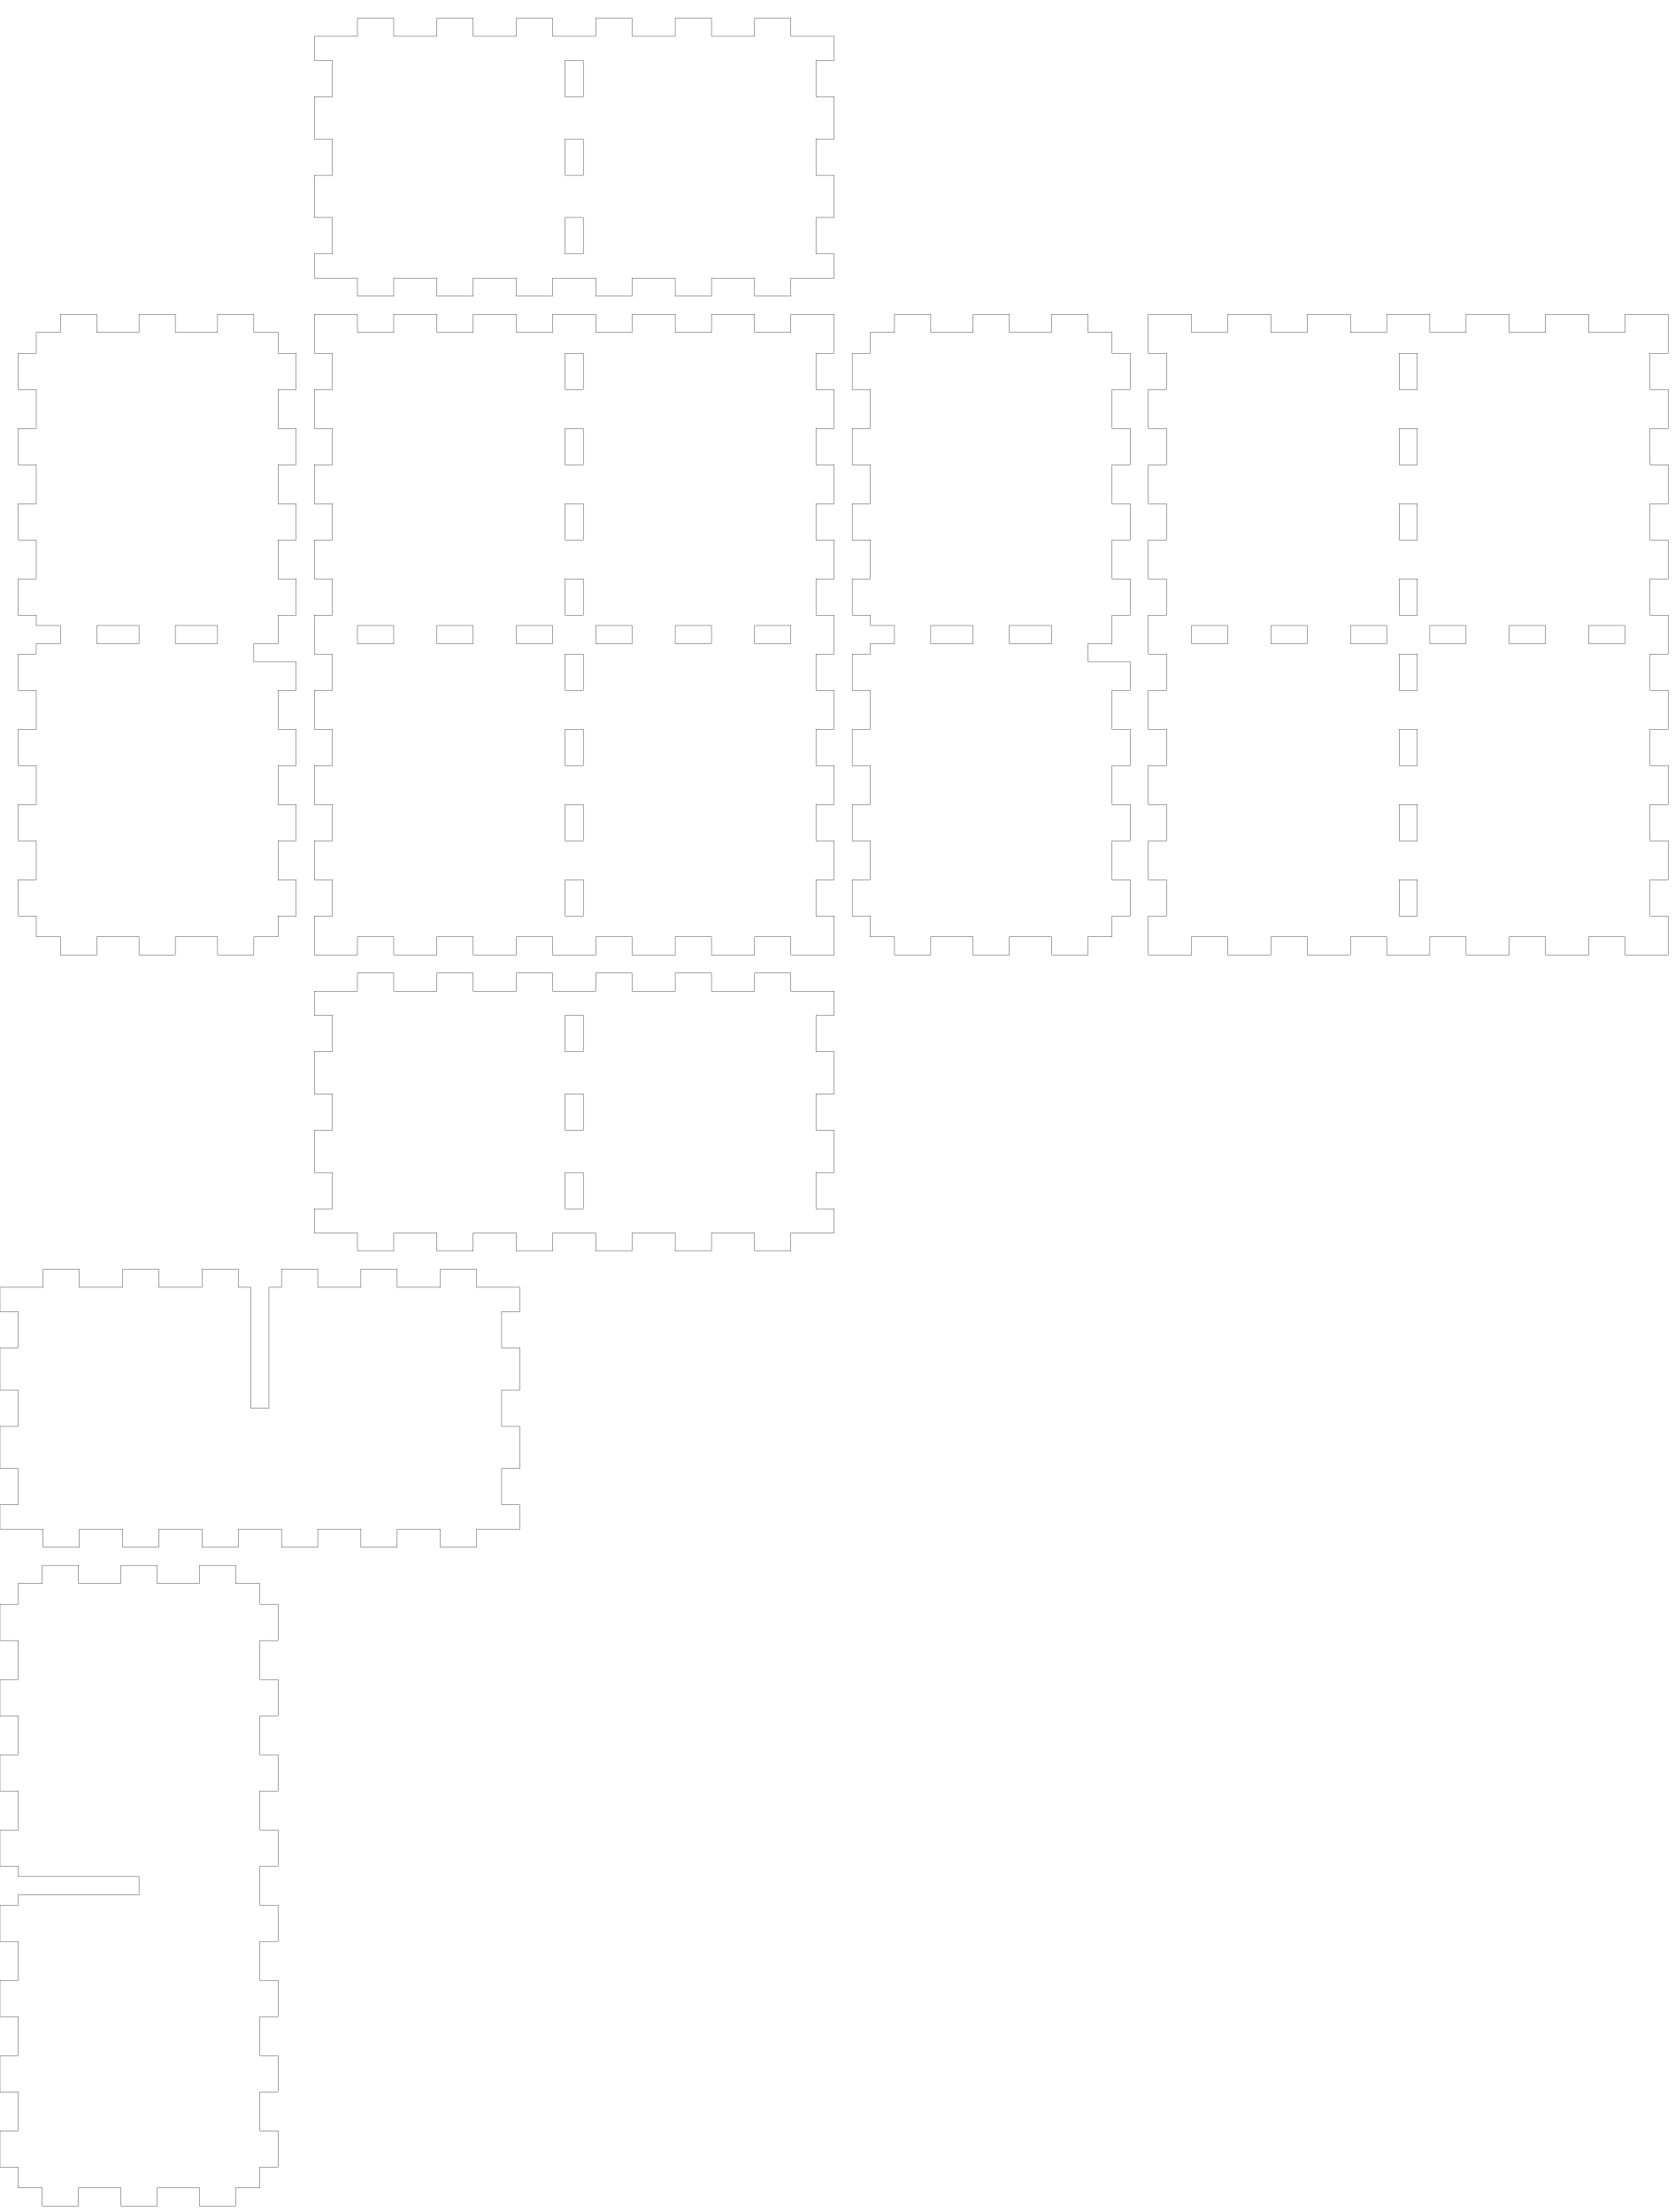
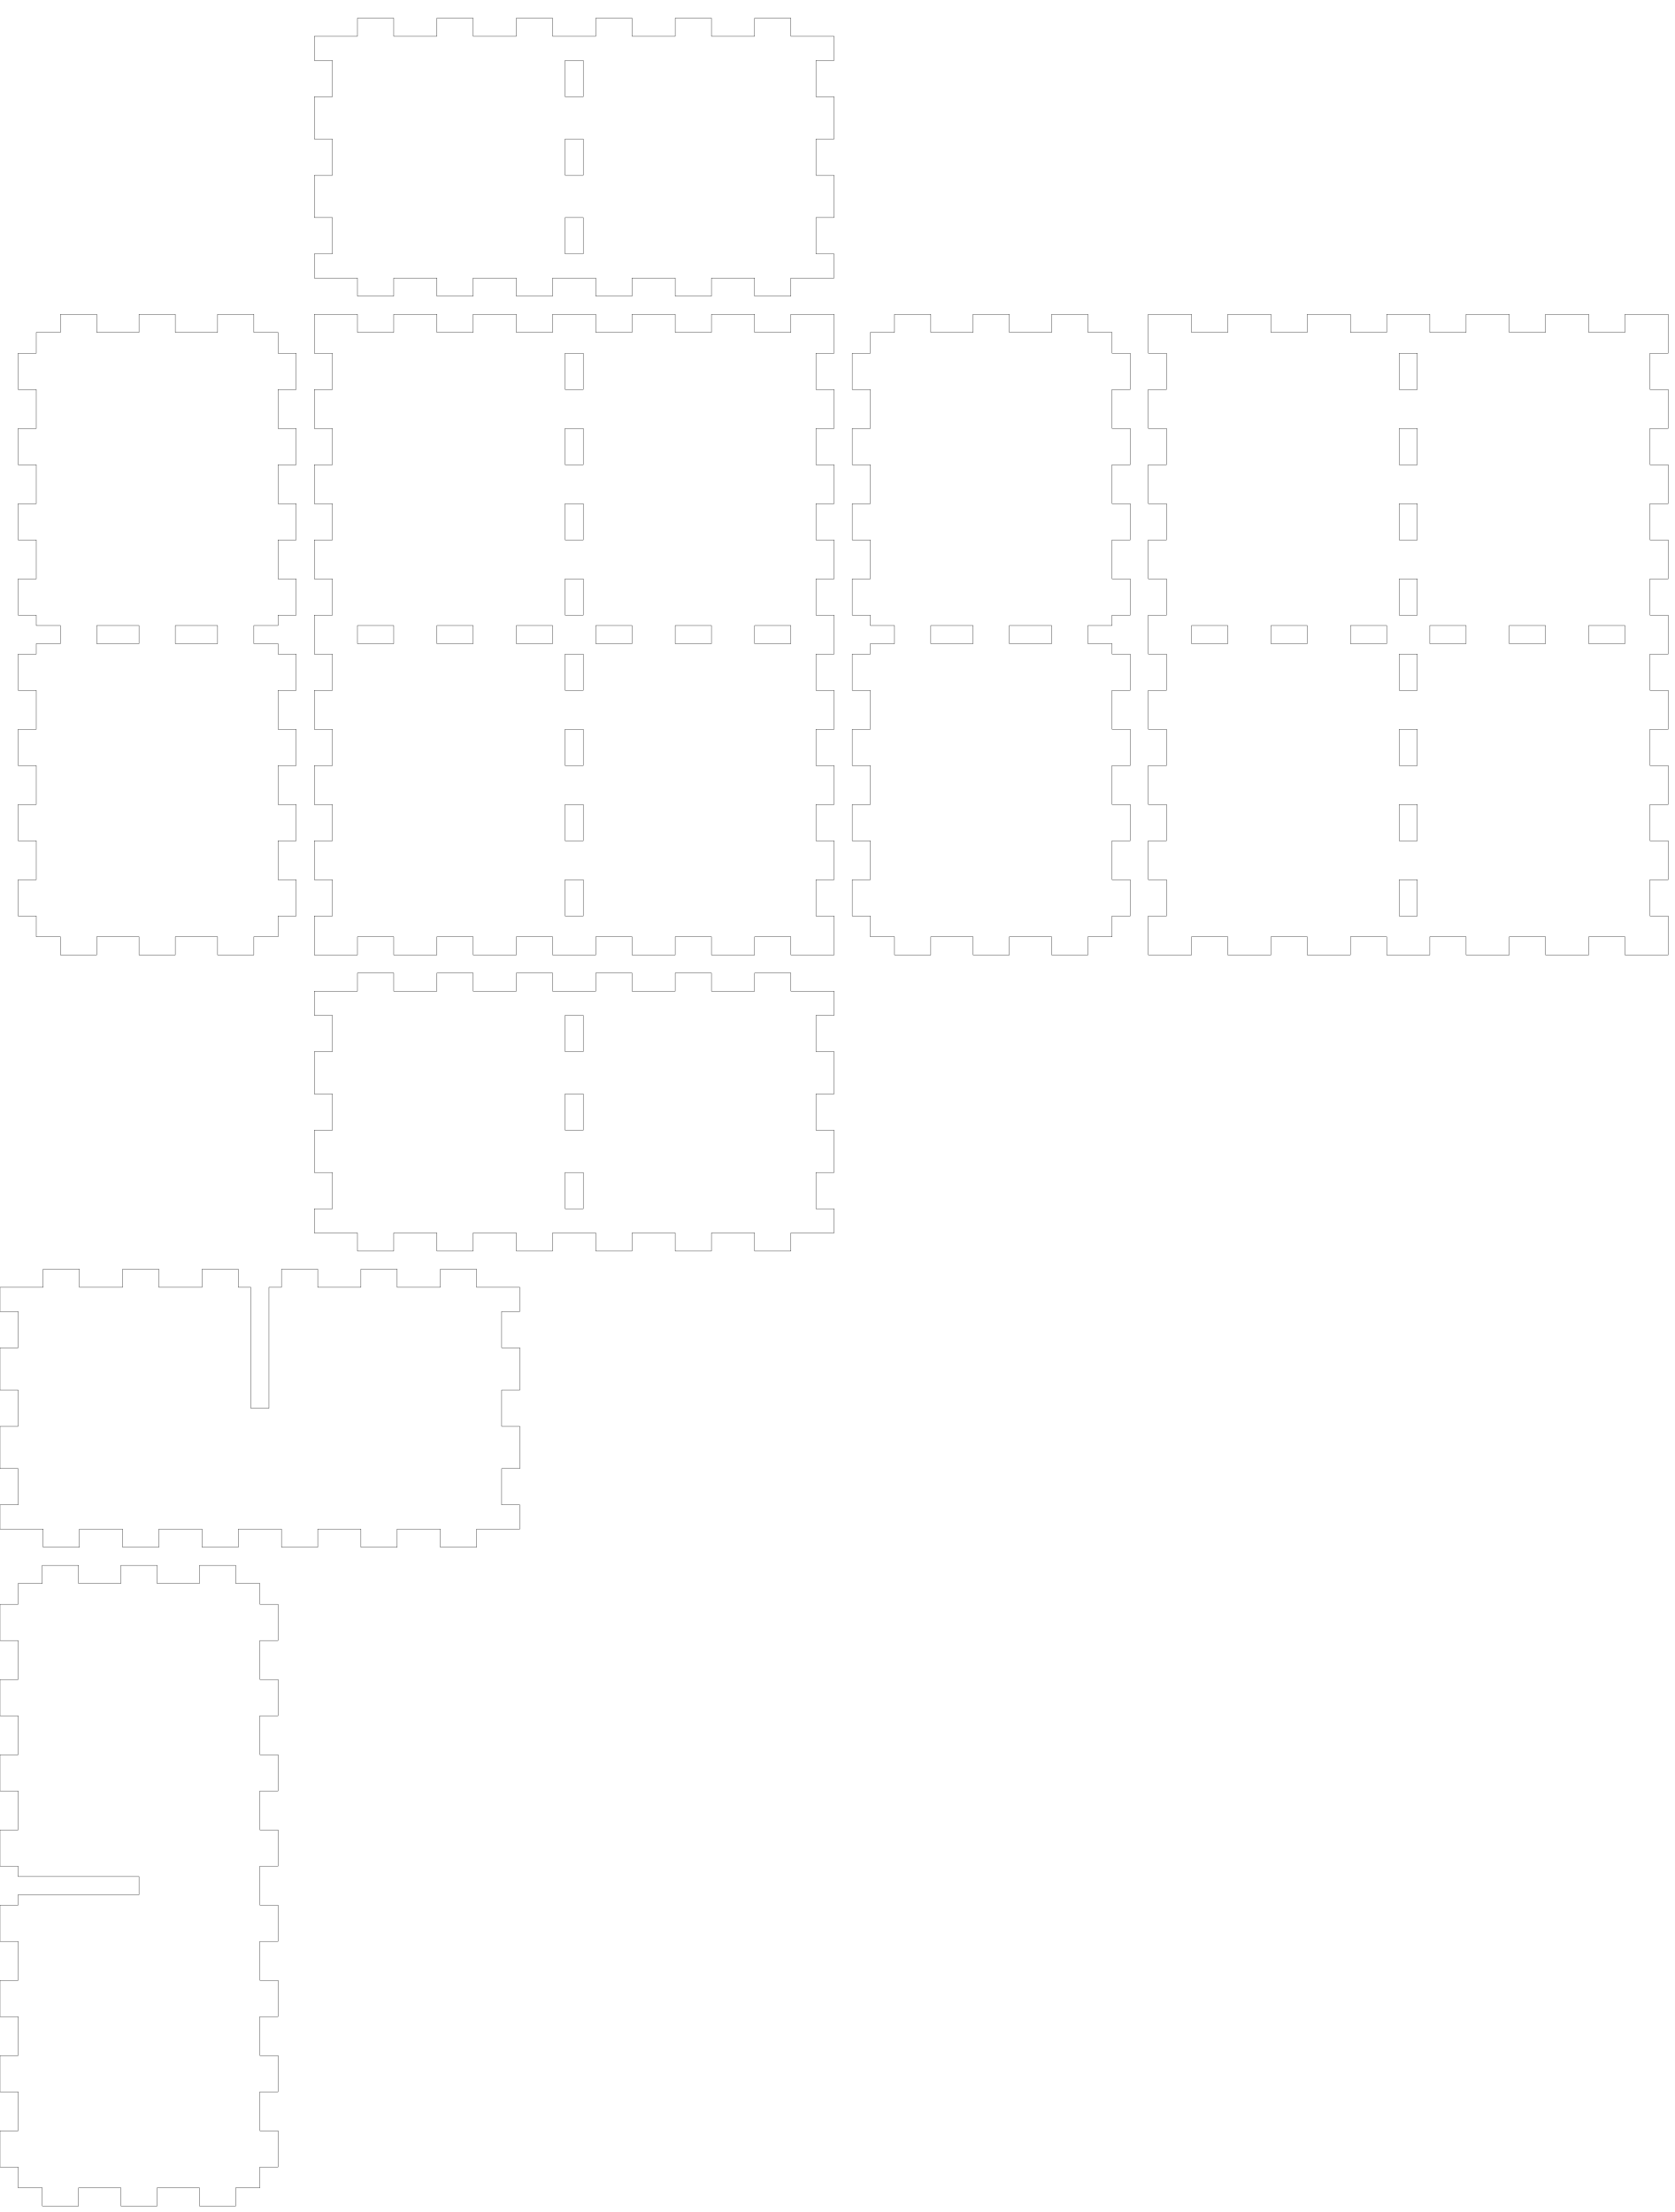
<svg xmlns="http://www.w3.org/2000/svg" width="277mm" height="366mm" viewBox="0 0 277 366" version="1.1" id="svg5">
  <defs id="defs2" />
  <g id="layer1">
-     <path id="piece_001" style="fill:none;stroke:#000000;stroke-width:0.051" d="M 52 168 L 55 168 L 55 174 L 52 174 L 52 181 L 55 181 L 55 187 L 52 187 L 52 194 L 55 194 L 55 200 L 52 200 L 52 204 L 59.143 204 L 59.143 207 L 65.143 207 L 65.143 204 L 72.286 204 L 72.286 207 L 78.286 207 L 78.286 204 L 85.429 204 L 85.429 207 L 91.429 207 L 91.429 204 L 98.571 204 L 98.571 207 L 104.571 207 L 104.571 204 L 111.714 204 L 111.714 207 L 117.714 207 L 117.714 204 L 124.857 204 L 124.857 207 L 130.857 207 L 130.857 204 L 138 204 L 138 200 L 135 200 L 135 194 L 138 194 L 138 187 L 135 187 L 135 181 L 138 181 L 138 174 L 135 174 L 135 168 L 138 168 L 138 164 L 130.857 164 L 130.857 161 L 124.857 161 L 124.857 164 L 117.714 164 L 117.714 161 L 111.714 161 L 111.714 164 L 104.571 164 L 104.571 161 L 98.571 161 L 98.571 164 L 91.429 164 L 91.429 161 L 85.429 161 L 85.429 164 L 78.286 164 L 78.286 161 L 72.286 161 L 72.286 164 L 65.143 164 L 65.143 161 L 59.143 161 L 59.143 164 L 52 164 L 52 168 Z M 93.5 168 L 96.5 168 L 96.5 174 L 93.5 174 L 93.5 168 Z M 93.5 187 L 93.5 181 L 96.5 181 L 96.5 187 L 93.5 187 Z M 93.5 200 L 93.5 194 L 96.5 194 L 96.5 200 L 93.5 200 Z" />
+     <path id="piece_001" style="fill:none;stroke:#000000;stroke-width:0.051" d="M 52 168 L 55 168 L 55 174 L 52 174 L 52 181 L 55 181 L 55 187 L 52 187 L 52 194 L 55 194 L 55 200 L 52 200 L 52 204 L 59.143 204 L 59.143 207 L 65.143 207 L 65.143 204 L 72.286 204 L 72.286 207 L 78.286 207 L 78.286 204 L 85.429 204 L 85.429 207 L 91.429 207 L 91.429 204 L 98.571 204 L 98.571 207 L 104.571 207 L 104.571 204 L 111.714 204 L 111.714 207 L 117.714 207 L 117.714 204 L 124.857 204 L 124.857 207 L 130.857 207 L 130.857 204 L 138 204 L 138 200 L 135 200 L 135 194 L 138 194 L 138 187 L 135 187 L 135 181 L 138 181 L 138 174 L 135 174 L 135 168 L 138 168 L 138 164 L 130.857 164 L 130.857 161 L 124.857 161 L 124.857 164 L 117.714 164 L 117.714 161 L 111.714 161 L 111.714 164 L 104.571 164 L 104.571 161 L 98.571 161 L 98.571 164 L 91.429 164 L 91.429 161 L 85.429 161 L 85.429 164 L 78.286 164 L 78.286 161 L 72.286 161 L 72.286 164 L 65.143 164 L 65.143 161 L 59.143 161 L 59.143 164 L 52 164 L 52 168 Z M 93.5 168 L 96.5 168 L 96.5 174 L 93.5 174 L 93.5 168 Z M 93.5 181 L 96.5 181 L 96.5 187 L 93.5 187 L 93.5 181 Z M 93.5 194 L 96.5 194 L 96.5 200 L 93.5 200 L 93.5 194 Z" />
    <path id="xdivider_001" style="fill:none;stroke:#000000;stroke-width:0.051" d="M 0 217 L 3 217 L 3 223 L 0 223 L 0 230 L 3 230 L 3 236 L 0 236 L 0 243 L 3 243 L 3 249 L 0 249 L 0 253 L 7.143 253 L 7.143 256 L 13.143 256 L 13.143 253 L 20.286 253 L 20.286 256 L 26.286 256 L 26.286 253 L 33.429 253 L 33.429 256 L 39.429 256 L 39.429 253 L 46.571 253 L 46.571 256 L 52.571 256 L 52.571 253 L 59.714 253 L 59.714 256 L 65.714 256 L 65.714 253 L 72.857 253 L 72.857 256 L 78.857 256 L 78.857 253 L 86 253 L 86 249 L 83 249 L 83 243 L 86 243 L 86 236 L 83 236 L 83 230 L 86 230 L 86 223 L 83 223 L 83 217 L 86 217 L 86 213 L 78.857 213 L 78.857 210 L 72.857 210 L 72.857 213 L 65.714 213 L 65.714 210 L 59.714 210 L 59.714 213 L 52.571 213 L 52.571 210 L 46.571 210 L 46.571 213 L 44.5 213 L 44.5 233 L 41.5 233 L 41.5 213 L 39.429 213 L 39.429 210 L 33.429 210 L 33.429 213 L 26.286 213 L 26.286 210 L 20.286 210 L 20.286 213 L 13.143 213 L 13.143 210 L 7.143 210 L 7.143 213 L 0 213 L 0 217 Z" />
-     <path id="piece_002" style="fill:none;stroke:#000000;stroke-width:0.051" d="M 6 58.444 L 3 58.444 L 3 64.444 L 6 64.444 L 6 70.889 L 3 70.889 L 3 76.889 L 6 76.889 L 6 83.333 L 3 83.333 L 3 89.333 L 6 89.333 L 6 95.778 L 3 95.778 L 3 101.778 L 6 101.778 L 6 103.5 L 10 103.5 L 10 106.5 L 6 106.5 L 6 108.222 L 3 108.222 L 3 114.222 L 6 114.222 L 6 120.667 L 3 120.667 L 3 126.667 L 6 126.667 L 6 133.111 L 3 133.111 L 3 139.111 L 6 139.111 L 6 145.556 L 3 145.556 L 3 151.556 L 6 151.556 L 6 155 L 10 155 L 10 158 L 16 158 L 16 155 L 23 155 L 23 158 L 29 158 L 29 155 L 36 155 L 36 158 L 42 158 L 42 155 L 46 155 L 46 151.556 L 49 151.556 L 49 145.556 L 46 145.556 L 46 139.111 L 49 139.111 L 49 133.111 L 46 133.111 L 46 126.667 L 49 126.667 L 49 120.667 L 46 120.667 L 46 114.222 L 49 114.222 L 49 109.5 L 42 109.5 L 42 106.5 L 46 106.5 L 46 101.778 L 49 101.778 L 49 95.778 L 46 95.778 L 46 89.333 L 49 89.333 L 49 83.333 L 46 83.333 L 46 76.889 L 49 76.889 L 49 70.889 L 46 70.889 L 46 64.444 L 49 64.444 L 49 58.444 L 46 58.444 L 46 55 L 42 55 L 42 52 L 36 52 L 36 55 L 29 55 L 29 52 L 23 52 L 23 55 L 16 55 L 16 52 L 10 52 L 10 55 L 6 55 L 6 58.444 Z M 23 106.5 L 16 106.5 L 16 103.5 L 23 103.5 L 23 106.5 Z M 36 106.5 L 29 106.5 L 29 103.5 L 36 103.5 L 36 106.5 Z" />
+     <path id="piece_002" style="fill:none;stroke:#000000;stroke-width:0.051" d="M 6 58.444 L 3 58.444 L 3 64.444 L 6 64.444 L 6 70.889 L 3 70.889 L 3 76.889 L 6 76.889 L 6 83.333 L 3 83.333 L 3 89.333 L 6 89.333 L 6 95.778 L 3 95.778 L 3 101.778 L 6 101.778 L 6 103.5 L 10 103.5 L 10 106.5 L 6 106.5 L 6 108.222 L 3 108.222 L 3 114.222 L 6 114.222 L 6 120.667 L 3 120.667 L 3 126.667 L 6 126.667 L 6 133.111 L 3 133.111 L 3 139.111 L 6 139.111 L 6 145.556 L 3 145.556 L 3 151.556 L 6 151.556 L 6 155 L 10 155 L 10 158 L 16 158 L 16 155 L 23 155 L 23 158 L 29 158 L 29 155 L 36 155 L 36 158 L 42 158 L 42 155 L 46 155 L 46 151.556 L 49 151.556 L 49 145.556 L 46 145.556 L 46 139.111 L 49 139.111 L 49 133.111 L 46 133.111 L 46 126.667 L 49 126.667 L 49 120.667 L 46 120.667 L 46 114.222 L 49 114.222 L 49 108.222 L 46 108.222 L 46 106.5 L 42 106.5 L 42 103.5 L 46 103.5 L 46 101.778 L 49 101.778 L 49 95.778 L 46 95.778 L 46 89.333 L 49 89.333 L 49 83.333 L 46 83.333 L 46 76.889 L 49 76.889 L 49 70.889 L 46 70.889 L 46 64.444 L 49 64.444 L 49 58.444 L 46 58.444 L 46 55 L 42 55 L 42 52 L 36 52 L 36 55 L 29 55 L 29 52 L 23 52 L 23 55 L 16 55 L 16 52 L 10 52 L 10 55 L 6 55 L 6 58.444 Z M 16 103.5 L 23 103.5 L 23 106.5 L 16 106.5 L 16 103.5 Z M 29 103.5 L 36 103.5 L 36 106.5 L 29 106.5 L 29 103.5 Z" />
    <path id="ydivider_001" style="fill:none;stroke:#000000;stroke-width:0.051" d="M 3 265.444 L 0 265.444 L 0 271.444 L 3 271.444 L 3 277.889 L 0 277.889 L 0 283.889 L 3 283.889 L 3 290.333 L 0 290.333 L 0 296.333 L 3 296.333 L 3 302.778 L 0 302.778 L 0 308.778 L 3 308.778 L 3 310.5 L 23 310.5 L 23 313.5 L 3 313.5 L 3 315.222 L 0 315.222 L 0 321.222 L 3 321.222 L 3 327.667 L 0 327.667 L 0 333.667 L 3 333.667 L 3 340.111 L 0 340.111 L 0 346.111 L 3 346.111 L 3 352.556 L 0 352.556 L 0 358.556 L 3 358.556 L 3 362 L 7 362 L 7 365 L 13 365 L 13 362 L 20 362 L 20 365 L 26 365 L 26 362 L 33 362 L 33 365 L 39 365 L 39 362 L 43 362 L 43 358.556 L 46 358.556 L 46 352.556 L 43 352.556 L 43 346.111 L 46 346.111 L 46 340.111 L 43 340.111 L 43 333.667 L 46 333.667 L 46 327.667 L 43 327.667 L 43 321.222 L 46 321.222 L 46 315.222 L 43 315.222 L 43 308.778 L 46 308.778 L 46 302.778 L 43 302.778 L 43 296.333 L 46 296.333 L 46 290.333 L 43 290.333 L 43 283.889 L 46 283.889 L 46 277.889 L 43 277.889 L 43 271.444 L 46 271.444 L 46 265.444 L 43 265.444 L 43 262 L 39 262 L 39 259 L 33 259 L 33 262 L 26 262 L 26 259 L 20 259 L 20 262 L 13 262 L 13 259 L 7 259 L 7 262 L 3 262 L 3 265.444 Z" />
-     <path id="piece_003" style="fill:none;stroke:#000000;stroke-width:0.051" d="M 52 58.444 L 55 58.444 L 55 64.444 L 52 64.444 L 52 70.889 L 55 70.889 L 55 76.889 L 52 76.889 L 52 83.333 L 55 83.333 L 55 89.333 L 52 89.333 L 52 95.778 L 55 95.778 L 55 101.778 L 52 101.778 L 52 108.222 L 55 108.222 L 55 114.222 L 52 114.222 L 52 120.667 L 55 120.667 L 55 126.667 L 52 126.667 L 52 133.111 L 55 133.111 L 55 139.111 L 52 139.111 L 52 145.556 L 55 145.556 L 55 151.556 L 52 151.556 L 52 158 L 59.143 158 L 59.143 155 L 65.143 155 L 65.143 158 L 72.286 158 L 72.286 155 L 78.286 155 L 78.286 158 L 85.429 158 L 85.429 155 L 91.429 155 L 91.429 158 L 98.571 158 L 98.571 155 L 104.571 155 L 104.571 158 L 111.714 158 L 111.714 155 L 117.714 155 L 117.714 158 L 124.857 158 L 124.857 155 L 130.857 155 L 130.857 158 L 138 158 L 138 151.556 L 135 151.556 L 135 145.556 L 138 145.556 L 138 139.111 L 135 139.111 L 135 133.111 L 138 133.111 L 138 126.667 L 135 126.667 L 135 120.667 L 138 120.667 L 138 114.222 L 135 114.222 L 135 108.222 L 138 108.222 L 138 101.778 L 135 101.778 L 135 95.778 L 138 95.778 L 138 89.333 L 135 89.333 L 135 83.333 L 138 83.333 L 138 76.889 L 135 76.889 L 135 70.889 L 138 70.889 L 138 64.444 L 135 64.444 L 135 58.444 L 138 58.444 L 138 52 L 130.857 52 L 130.857 55 L 124.857 55 L 124.857 52 L 117.714 52 L 117.714 55 L 111.714 55 L 111.714 52 L 104.571 52 L 104.571 55 L 98.571 55 L 98.571 52 L 91.429 52 L 91.429 55 L 85.429 55 L 85.429 52 L 78.286 52 L 78.286 55 L 72.286 55 L 72.286 52 L 65.143 52 L 65.143 55 L 59.143 55 L 59.143 52 L 52 52 L 52 58.444 Z M 96.5 64.444 L 93.5 64.444 L 93.5 58.444 L 96.5 58.444 L 96.5 64.444 Z M 96.5 70.889 L 96.5 76.889 L 93.5 76.889 L 93.5 70.889 L 96.5 70.889 Z M 96.5 83.333 L 96.5 89.333 L 93.5 89.333 L 93.5 83.333 L 96.5 83.333 Z M 96.5 95.778 L 96.5 101.778 L 93.5 101.778 L 93.5 95.778 L 96.5 95.778 Z M 59.143 103.5 L 65.143 103.5 L 65.143 106.5 L 59.143 106.5 L 59.143 103.5 Z M 72.286 103.5 L 78.286 103.5 L 78.286 106.5 L 72.286 106.5 L 72.286 103.5 Z M 85.429 103.5 L 91.429 103.5 L 91.429 106.5 L 85.429 106.5 L 85.429 103.5 Z M 104.571 103.5 L 104.571 106.5 L 98.571 106.5 L 98.571 103.5 L 104.571 103.5 Z M 111.714 103.5 L 117.714 103.5 L 117.714 106.5 L 111.714 106.5 L 111.714 103.5 Z M 124.857 103.5 L 130.857 103.5 L 130.857 106.5 L 124.857 106.5 L 124.857 103.5 Z M 96.5 108.222 L 96.5 114.222 L 93.5 114.222 L 93.5 108.222 L 96.5 108.222 Z M 96.5 120.667 L 96.5 126.667 L 93.5 126.667 L 93.5 120.667 L 96.5 120.667 Z M 96.5 133.111 L 96.5 139.111 L 93.5 139.111 L 93.5 133.111 L 96.5 133.111 Z M 96.5 145.556 L 96.5 151.556 L 93.5 151.556 L 93.5 145.556 L 96.5 145.556 Z" />
-     <path id="piece_004" style="fill:none;stroke:#000000;stroke-width:0.051" d="M 144 58.444 L 141 58.444 L 141 64.444 L 144 64.444 L 144 70.889 L 141 70.889 L 141 76.889 L 144 76.889 L 144 83.333 L 141 83.333 L 141 89.333 L 144 89.333 L 144 95.778 L 141 95.778 L 141 101.778 L 144 101.778 L 144 103.5 L 148 103.5 L 148 106.5 L 144 106.5 L 144 108.222 L 141 108.222 L 141 114.222 L 144 114.222 L 144 120.667 L 141 120.667 L 141 126.667 L 144 126.667 L 144 133.111 L 141 133.111 L 141 139.111 L 144 139.111 L 144 145.556 L 141 145.556 L 141 151.556 L 144 151.556 L 144 155 L 148 155 L 148 158 L 154 158 L 154 155 L 161 155 L 161 158 L 167 158 L 167 155 L 174 155 L 174 158 L 180 158 L 180 155 L 184 155 L 184 151.556 L 187 151.556 L 187 145.556 L 184 145.556 L 184 139.111 L 187 139.111 L 187 133.111 L 184 133.111 L 184 126.667 L 187 126.667 L 187 120.667 L 184 120.667 L 184 114.222 L 187 114.222 L 187 109.5 L 180 109.5 L 180 106.5 L 184 106.5 L 184 101.778 L 187 101.778 L 187 95.778 L 184 95.778 L 184 89.333 L 187 89.333 L 187 83.333 L 184 83.333 L 184 76.889 L 187 76.889 L 187 70.889 L 184 70.889 L 184 64.444 L 187 64.444 L 187 58.444 L 184 58.444 L 184 55 L 180 55 L 180 52 L 174 52 L 174 55 L 167 55 L 167 52 L 161 52 L 161 55 L 154 55 L 154 52 L 148 52 L 148 55 L 144 55 L 144 58.444 Z M 161 106.5 L 154 106.5 L 154 103.5 L 161 103.5 L 161 106.5 Z M 174 106.5 L 167 106.5 L 167 103.5 L 174 103.5 L 174 106.5 Z" />
-     <path id="piece_005" style="fill:none;stroke:#000000;stroke-width:0.051" d="M 190 58.444 L 193 58.444 L 193 64.444 L 190 64.444 L 190 70.889 L 193 70.889 L 193 76.889 L 190 76.889 L 190 83.333 L 193 83.333 L 193 89.333 L 190 89.333 L 190 95.778 L 193 95.778 L 193 101.778 L 190 101.778 L 190 108.222 L 193 108.222 L 193 114.222 L 190 114.222 L 190 120.667 L 193 120.667 L 193 126.667 L 190 126.667 L 190 133.111 L 193 133.111 L 193 139.111 L 190 139.111 L 190 145.556 L 193 145.556 L 193 151.556 L 190 151.556 L 190 158 L 197.143 158 L 197.143 155 L 203.143 155 L 203.143 158 L 210.286 158 L 210.286 155 L 216.286 155 L 216.286 158 L 223.429 158 L 223.429 155 L 229.429 155 L 229.429 158 L 236.571 158 L 236.571 155 L 242.571 155 L 242.571 158 L 249.714 158 L 249.714 155 L 255.714 155 L 255.714 158 L 262.857 158 L 262.857 155 L 268.857 155 L 268.857 158 L 276 158 L 276 151.556 L 273 151.556 L 273 145.556 L 276 145.556 L 276 139.111 L 273 139.111 L 273 133.111 L 276 133.111 L 276 126.667 L 273 126.667 L 273 120.667 L 276 120.667 L 276 114.222 L 273 114.222 L 273 108.222 L 276 108.222 L 276 101.778 L 273 101.778 L 273 95.778 L 276 95.778 L 276 89.333 L 273 89.333 L 273 83.333 L 276 83.333 L 276 76.889 L 273 76.889 L 273 70.889 L 276 70.889 L 276 64.444 L 273 64.444 L 273 58.444 L 276 58.444 L 276 52 L 268.857 52 L 268.857 55 L 262.857 55 L 262.857 52 L 255.714 52 L 255.714 55 L 249.714 55 L 249.714 52 L 242.571 52 L 242.571 55 L 236.571 55 L 236.571 52 L 229.429 52 L 229.429 55 L 223.429 55 L 223.429 52 L 216.286 52 L 216.286 55 L 210.286 55 L 210.286 52 L 203.143 52 L 203.143 55 L 197.143 55 L 197.143 52 L 190 52 L 190 58.444 Z M 234.5 64.444 L 231.5 64.444 L 231.5 58.444 L 234.5 58.444 L 234.5 64.444 Z M 234.5 70.889 L 234.5 76.889 L 231.5 76.889 L 231.5 70.889 L 234.5 70.889 Z M 234.5 83.333 L 234.5 89.333 L 231.5 89.333 L 231.5 83.333 L 234.5 83.333 Z M 234.5 95.778 L 234.5 101.778 L 231.5 101.778 L 231.5 95.778 L 234.5 95.778 Z M 197.143 103.5 L 203.143 103.5 L 203.143 106.5 L 197.143 106.5 L 197.143 103.5 Z M 210.286 103.5 L 216.286 103.5 L 216.286 106.5 L 210.286 106.5 L 210.286 103.5 Z M 223.429 103.5 L 229.429 103.5 L 229.429 106.5 L 223.429 106.5 L 223.429 103.5 Z M 242.571 103.5 L 242.571 106.5 L 236.571 106.5 L 236.571 103.5 L 242.571 103.5 Z M 249.714 103.5 L 255.714 103.5 L 255.714 106.5 L 249.714 106.5 L 249.714 103.5 Z M 262.857 103.5 L 268.857 103.5 L 268.857 106.5 L 262.857 106.5 L 262.857 103.5 Z M 234.5 108.222 L 234.5 114.222 L 231.5 114.222 L 231.5 108.222 L 234.5 108.222 Z M 234.5 120.667 L 234.5 126.667 L 231.5 126.667 L 231.5 120.667 L 234.5 120.667 Z M 234.5 133.111 L 234.5 139.111 L 231.5 139.111 L 231.5 133.111 L 234.5 133.111 Z M 234.5 145.556 L 234.5 151.556 L 231.5 151.556 L 231.5 145.556 L 234.5 145.556 Z" />
-     <path id="piece_006" style="fill:none;stroke:#000000;stroke-width:0.051" d="M 52 10 L 55 10 L 55 16 L 52 16 L 52 23 L 55 23 L 55 29 L 52 29 L 52 36 L 55 36 L 55 42 L 52 42 L 52 46 L 59.143 46 L 59.143 49 L 65.143 49 L 65.143 46 L 72.286 46 L 72.286 49 L 78.286 49 L 78.286 46 L 85.429 46 L 85.429 49 L 91.429 49 L 91.429 46 L 98.571 46 L 98.571 49 L 104.571 49 L 104.571 46 L 111.714 46 L 111.714 49 L 117.714 49 L 117.714 46 L 124.857 46 L 124.857 49 L 130.857 49 L 130.857 46 L 138 46 L 138 42 L 135 42 L 135 36 L 138 36 L 138 29 L 135 29 L 135 23 L 138 23 L 138 16 L 135 16 L 135 10 L 138 10 L 138 6 L 130.857 6 L 130.857 3 L 124.857 3 L 124.857 6 L 117.714 6 L 117.714 3 L 111.714 3 L 111.714 6 L 104.571 6 L 104.571 3 L 98.571 3 L 98.571 6 L 91.429 6 L 91.429 3 L 85.429 3 L 85.429 6 L 78.286 6 L 78.286 3 L 72.286 3 L 72.286 6 L 65.143 6 L 65.143 3 L 59.143 3 L 59.143 6 L 52 6 L 52 10 Z M 93.5 10 L 96.5 10 L 96.5 16 L 93.5 16 L 93.5 10 Z M 93.5 29 L 93.5 23 L 96.5 23 L 96.5 29 L 93.5 29 Z M 93.5 42 L 93.5 36 L 96.5 36 L 96.5 42 L 93.5 42 Z" />
+     <path id="piece_003" style="fill:none;stroke:#000000;stroke-width:0.051" d="M 52 58.444 L 55 58.444 L 55 64.444 L 52 64.444 L 52 70.889 L 55 70.889 L 55 76.889 L 52 76.889 L 52 83.333 L 55 83.333 L 55 89.333 L 52 89.333 L 52 95.778 L 55 95.778 L 55 101.778 L 52 101.778 L 52 108.222 L 55 108.222 L 55 114.222 L 52 114.222 L 52 120.667 L 55 120.667 L 55 126.667 L 52 126.667 L 52 133.111 L 55 133.111 L 55 139.111 L 52 139.111 L 52 145.556 L 55 145.556 L 55 151.556 L 52 151.556 L 52 158 L 59.143 158 L 59.143 155 L 65.143 155 L 65.143 158 L 72.286 158 L 72.286 155 L 78.286 155 L 78.286 158 L 85.429 158 L 85.429 155 L 91.429 155 L 91.429 158 L 98.571 158 L 98.571 155 L 104.571 155 L 104.571 158 L 111.714 158 L 111.714 155 L 117.714 155 L 117.714 158 L 124.857 158 L 124.857 155 L 130.857 155 L 130.857 158 L 138 158 L 138 151.556 L 135 151.556 L 135 145.556 L 138 145.556 L 138 139.111 L 135 139.111 L 135 133.111 L 138 133.111 L 138 126.667 L 135 126.667 L 135 120.667 L 138 120.667 L 138 114.222 L 135 114.222 L 135 108.222 L 138 108.222 L 138 101.778 L 135 101.778 L 135 95.778 L 138 95.778 L 138 89.333 L 135 89.333 L 135 83.333 L 138 83.333 L 138 76.889 L 135 76.889 L 135 70.889 L 138 70.889 L 138 64.444 L 135 64.444 L 135 58.444 L 138 58.444 L 138 52 L 130.857 52 L 130.857 55 L 124.857 55 L 124.857 52 L 117.714 52 L 117.714 55 L 111.714 55 L 111.714 52 L 104.571 52 L 104.571 55 L 98.571 55 L 98.571 52 L 91.429 52 L 91.429 55 L 85.429 55 L 85.429 52 L 78.286 52 L 78.286 55 L 72.286 55 L 72.286 52 L 65.143 52 L 65.143 55 L 59.143 55 L 59.143 52 L 52 52 L 52 58.444 Z M 111.714 103.5 L 117.714 103.5 L 117.714 106.5 L 111.714 106.5 L 111.714 103.5 Z M 124.857 103.5 L 130.857 103.5 L 130.857 106.5 L 124.857 106.5 L 124.857 103.5 Z M 59.143 103.5 L 65.143 103.5 L 65.143 106.5 L 59.143 106.5 L 59.143 103.5 Z M 72.286 103.5 L 78.286 103.5 L 78.286 106.5 L 72.286 106.5 L 72.286 103.5 Z M 85.429 103.5 L 91.429 103.5 L 91.429 106.5 L 85.429 106.5 L 85.429 103.5 Z M 93.5 108.222 L 96.5 108.222 L 96.5 114.222 L 93.5 114.222 L 93.5 108.222 Z M 93.5 120.667 L 96.5 120.667 L 96.5 126.667 L 93.5 126.667 L 93.5 120.667 Z M 93.5 133.111 L 96.5 133.111 L 96.5 139.111 L 93.5 139.111 L 93.5 133.111 Z M 93.5 145.556 L 96.5 145.556 L 96.5 151.556 L 93.5 151.556 L 93.5 145.556 Z M 93.5 58.444 L 96.5 58.444 L 96.5 64.444 L 93.5 64.444 L 93.5 58.444 Z M 93.5 70.889 L 96.5 70.889 L 96.5 76.889 L 93.5 76.889 L 93.5 70.889 Z M 93.5 83.333 L 96.5 83.333 L 96.5 89.333 L 93.5 89.333 L 93.5 83.333 Z M 93.5 95.778 L 96.5 95.778 L 96.5 101.778 L 93.5 101.778 L 93.5 95.778 Z M 98.571 103.5 L 104.571 103.5 L 104.571 106.5 L 98.571 106.5 L 98.571 103.5 Z" />
+     <path id="piece_004" style="fill:none;stroke:#000000;stroke-width:0.051" d="M 144 58.444 L 141 58.444 L 141 64.444 L 144 64.444 L 144 70.889 L 141 70.889 L 141 76.889 L 144 76.889 L 144 83.333 L 141 83.333 L 141 89.333 L 144 89.333 L 144 95.778 L 141 95.778 L 141 101.778 L 144 101.778 L 144 103.5 L 148 103.5 L 148 106.5 L 144 106.5 L 144 108.222 L 141 108.222 L 141 114.222 L 144 114.222 L 144 120.667 L 141 120.667 L 141 126.667 L 144 126.667 L 144 133.111 L 141 133.111 L 141 139.111 L 144 139.111 L 144 145.556 L 141 145.556 L 141 151.556 L 144 151.556 L 144 155 L 148 155 L 148 158 L 154 158 L 154 155 L 161 155 L 161 158 L 167 158 L 167 155 L 174 155 L 174 158 L 180 158 L 180 155 L 184 155 L 184 151.556 L 187 151.556 L 187 145.556 L 184 145.556 L 184 139.111 L 187 139.111 L 187 133.111 L 184 133.111 L 184 126.667 L 187 126.667 L 187 120.667 L 184 120.667 L 184 114.222 L 187 114.222 L 187 108.222 L 184 108.222 L 184 106.5 L 180 106.5 L 180 103.5 L 184 103.5 L 184 101.778 L 187 101.778 L 187 95.778 L 184 95.778 L 184 89.333 L 187 89.333 L 187 83.333 L 184 83.333 L 184 76.889 L 187 76.889 L 187 70.889 L 184 70.889 L 184 64.444 L 187 64.444 L 187 58.444 L 184 58.444 L 184 55 L 180 55 L 180 52 L 174 52 L 174 55 L 167 55 L 167 52 L 161 52 L 161 55 L 154 55 L 154 52 L 148 52 L 148 55 L 144 55 L 144 58.444 Z M 154 103.5 L 161 103.5 L 161 106.5 L 154 106.5 L 154 103.5 Z M 167 103.5 L 174 103.5 L 174 106.5 L 167 106.5 L 167 103.5 Z" />
+     <path id="piece_005" style="fill:none;stroke:#000000;stroke-width:0.051" d="M 190 58.444 L 193 58.444 L 193 64.444 L 190 64.444 L 190 70.889 L 193 70.889 L 193 76.889 L 190 76.889 L 190 83.333 L 193 83.333 L 193 89.333 L 190 89.333 L 190 95.778 L 193 95.778 L 193 101.778 L 190 101.778 L 190 108.222 L 193 108.222 L 193 114.222 L 190 114.222 L 190 120.667 L 193 120.667 L 193 126.667 L 190 126.667 L 190 133.111 L 193 133.111 L 193 139.111 L 190 139.111 L 190 145.556 L 193 145.556 L 193 151.556 L 190 151.556 L 190 158 L 197.143 158 L 197.143 155 L 203.143 155 L 203.143 158 L 210.286 158 L 210.286 155 L 216.286 155 L 216.286 158 L 223.429 158 L 223.429 155 L 229.429 155 L 229.429 158 L 236.571 158 L 236.571 155 L 242.571 155 L 242.571 158 L 249.714 158 L 249.714 155 L 255.714 155 L 255.714 158 L 262.857 158 L 262.857 155 L 268.857 155 L 268.857 158 L 276 158 L 276 151.556 L 273 151.556 L 273 145.556 L 276 145.556 L 276 139.111 L 273 139.111 L 273 133.111 L 276 133.111 L 276 126.667 L 273 126.667 L 273 120.667 L 276 120.667 L 276 114.222 L 273 114.222 L 273 108.222 L 276 108.222 L 276 101.778 L 273 101.778 L 273 95.778 L 276 95.778 L 276 89.333 L 273 89.333 L 273 83.333 L 276 83.333 L 276 76.889 L 273 76.889 L 273 70.889 L 276 70.889 L 276 64.444 L 273 64.444 L 273 58.444 L 276 58.444 L 276 52 L 268.857 52 L 268.857 55 L 262.857 55 L 262.857 52 L 255.714 52 L 255.714 55 L 249.714 55 L 249.714 52 L 242.571 52 L 242.571 55 L 236.571 55 L 236.571 52 L 229.429 52 L 229.429 55 L 223.429 55 L 223.429 52 L 216.286 52 L 216.286 55 L 210.286 55 L 210.286 52 L 203.143 52 L 203.143 55 L 197.143 55 L 197.143 52 L 190 52 L 190 58.444 Z M 197.143 103.5 L 203.143 103.5 L 203.143 106.5 L 197.143 106.5 L 197.143 103.5 Z M 210.286 103.5 L 216.286 103.5 L 216.286 106.5 L 210.286 106.5 L 210.286 103.5 Z M 223.429 103.5 L 229.429 103.5 L 229.429 106.5 L 223.429 106.5 L 223.429 103.5 Z M 231.5 108.222 L 234.5 108.222 L 234.5 114.222 L 231.5 114.222 L 231.5 108.222 Z M 231.5 120.667 L 234.5 120.667 L 234.5 126.667 L 231.5 126.667 L 231.5 120.667 Z M 231.5 133.111 L 234.5 133.111 L 234.5 139.111 L 231.5 139.111 L 231.5 133.111 Z M 231.5 145.556 L 234.5 145.556 L 234.5 151.556 L 231.5 151.556 L 231.5 145.556 Z M 231.5 58.444 L 234.5 58.444 L 234.5 64.444 L 231.5 64.444 L 231.5 58.444 Z M 231.5 70.889 L 234.5 70.889 L 234.5 76.889 L 231.5 76.889 L 231.5 70.889 Z M 231.5 83.333 L 234.5 83.333 L 234.5 89.333 L 231.5 89.333 L 231.5 83.333 Z M 231.5 95.778 L 234.5 95.778 L 234.5 101.778 L 231.5 101.778 L 231.5 95.778 Z M 236.571 103.5 L 242.571 103.5 L 242.571 106.5 L 236.571 106.5 L 236.571 103.5 Z M 249.714 103.5 L 255.714 103.5 L 255.714 106.5 L 249.714 106.5 L 249.714 103.5 Z M 262.857 103.5 L 268.857 103.5 L 268.857 106.5 L 262.857 106.5 L 262.857 103.5 Z" />
+     <path id="piece_006" style="fill:none;stroke:#000000;stroke-width:0.051" d="M 52 10 L 55 10 L 55 16 L 52 16 L 52 23 L 55 23 L 55 29 L 52 29 L 52 36 L 55 36 L 55 42 L 52 42 L 52 46 L 59.143 46 L 59.143 49 L 65.143 49 L 65.143 46 L 72.286 46 L 72.286 49 L 78.286 49 L 78.286 46 L 85.429 46 L 85.429 49 L 91.429 49 L 91.429 46 L 98.571 46 L 98.571 49 L 104.571 49 L 104.571 46 L 111.714 46 L 111.714 49 L 117.714 49 L 117.714 46 L 124.857 46 L 124.857 49 L 130.857 49 L 130.857 46 L 138 46 L 138 42 L 135 42 L 135 36 L 138 36 L 138 29 L 135 29 L 135 23 L 138 23 L 138 16 L 135 16 L 135 10 L 138 10 L 138 6 L 130.857 6 L 130.857 3 L 124.857 3 L 124.857 6 L 117.714 6 L 117.714 3 L 111.714 3 L 111.714 6 L 104.571 6 L 104.571 3 L 98.571 3 L 98.571 6 L 91.429 6 L 91.429 3 L 85.429 3 L 85.429 6 L 78.286 6 L 78.286 3 L 72.286 3 L 72.286 6 L 65.143 6 L 65.143 3 L 59.143 3 L 59.143 6 L 52 6 L 52 10 Z M 93.5 10 L 96.5 10 L 96.5 16 L 93.5 16 L 93.5 10 Z M 93.5 23 L 96.5 23 L 96.5 29 L 93.5 29 L 93.5 23 Z M 93.5 36 L 96.5 36 L 96.5 42 L 93.5 42 L 93.5 36 Z" />
  </g>
</svg>
